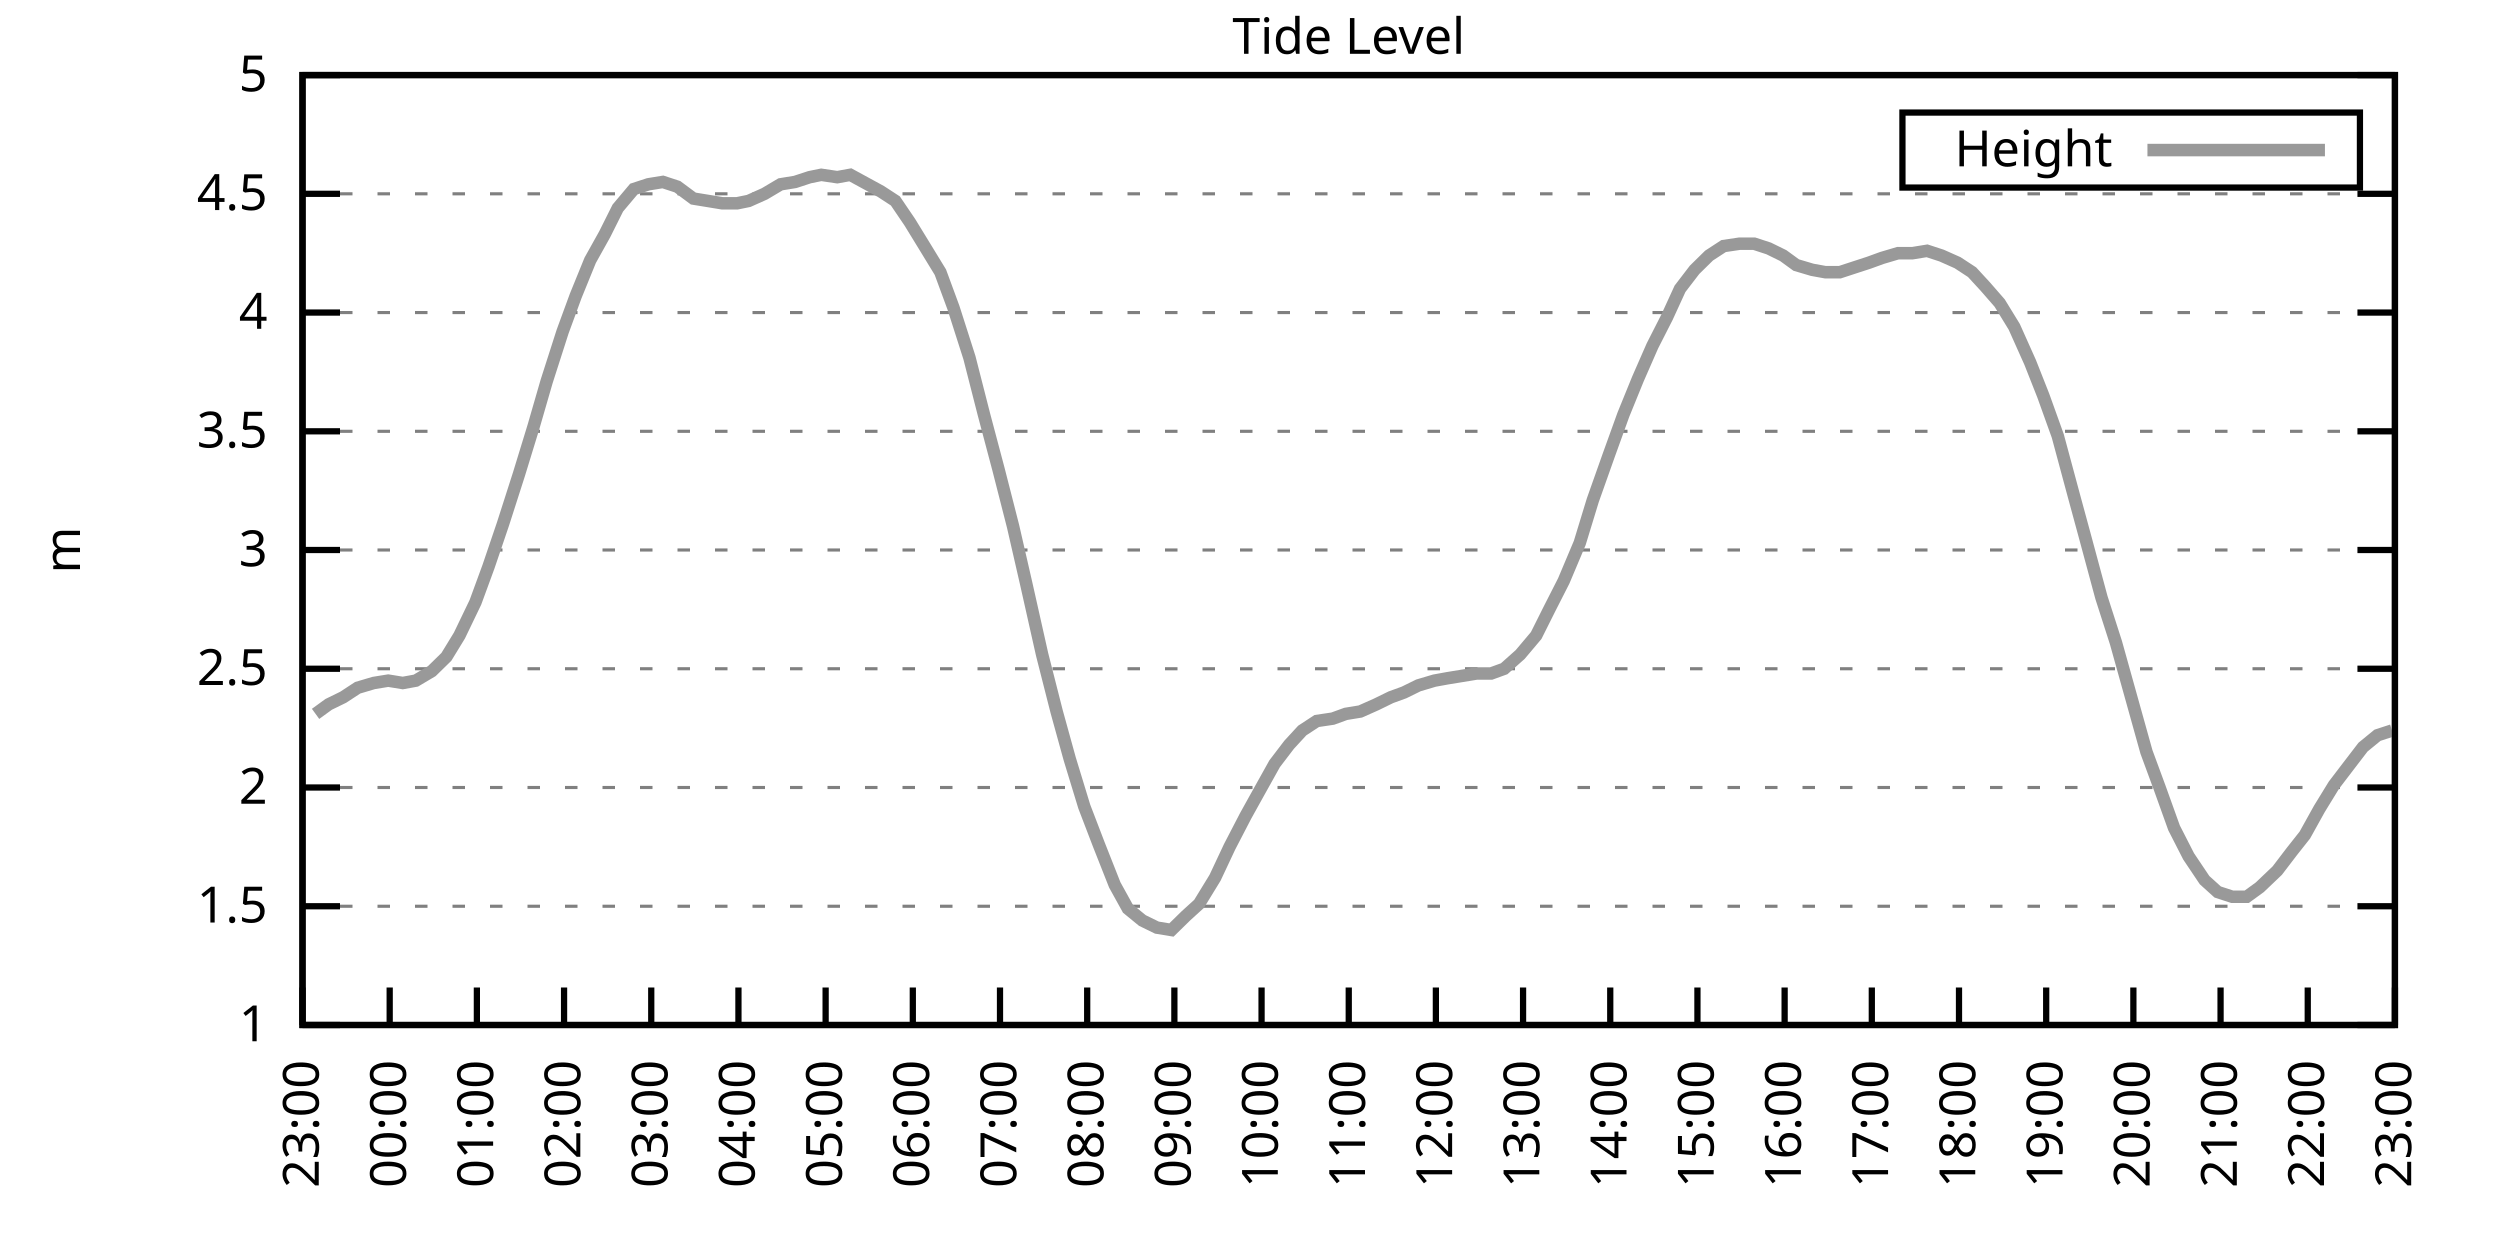
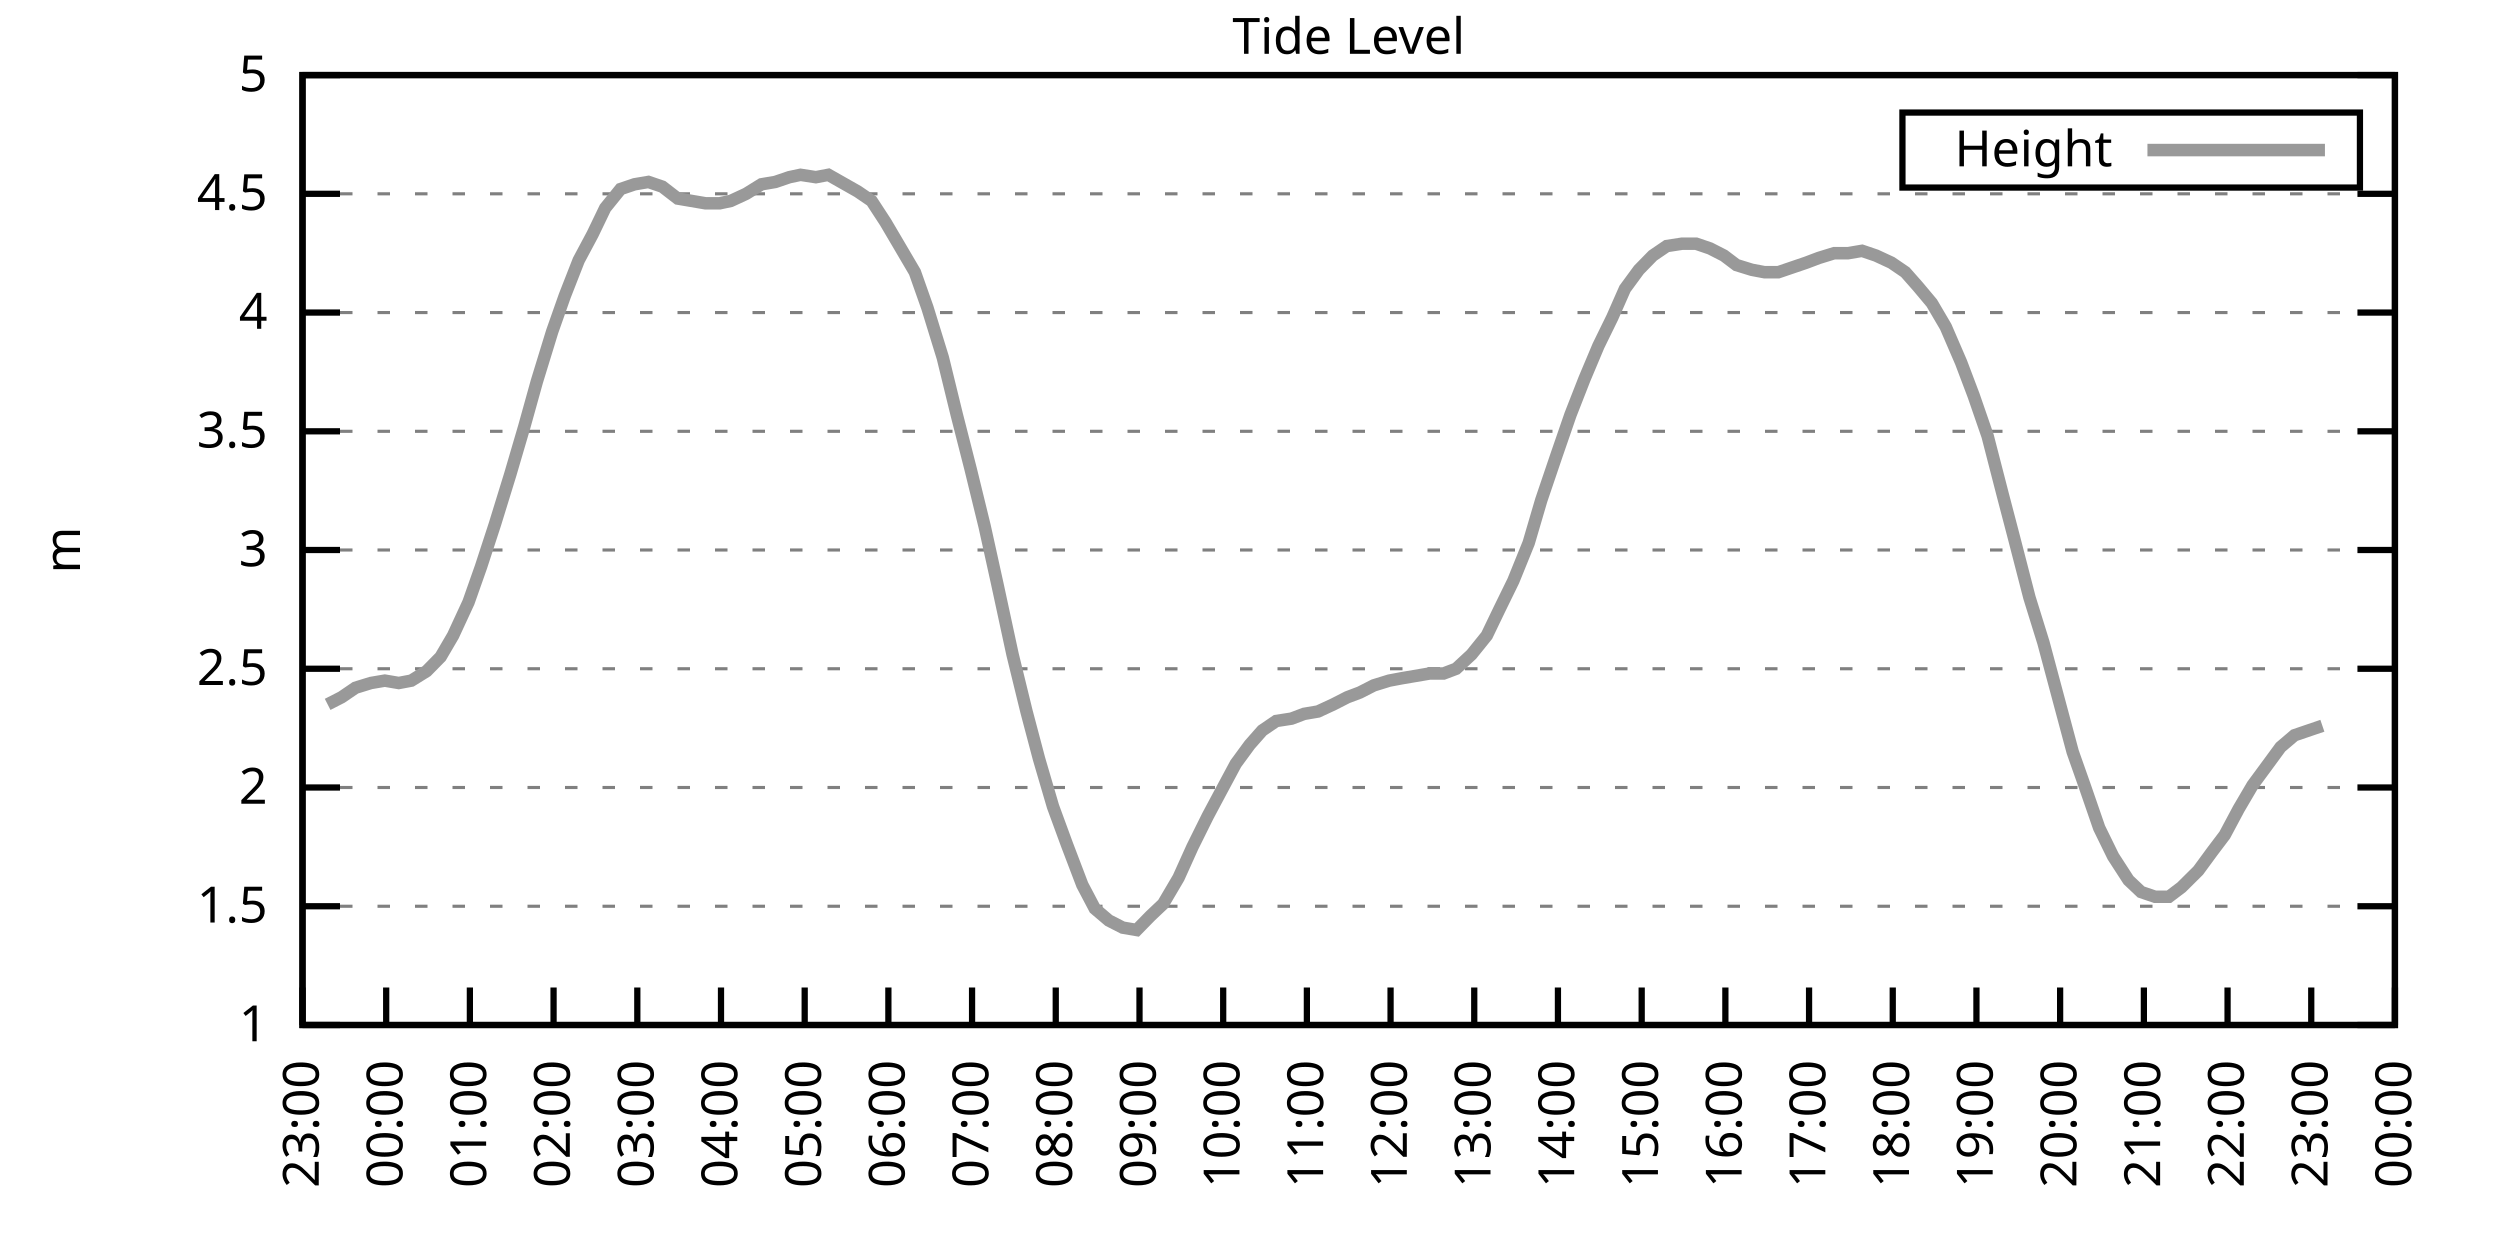
<svg xmlns="http://www.w3.org/2000/svg" xmlns:xlink="http://www.w3.org/1999/xlink" width="400" height="200" viewBox="0 0 400 200">
  <g id="gnuplot_canvas">
    <rect x="0" y="0" width="400" height="200" fill="none" />
    <defs>
      <circle id="gpDot" r="0.5" stroke-width="0.5" stroke="currentColor" />
      <path id="gpPt0" stroke-width="0.333" stroke="currentColor" d="M-1,0 h2 M0,-1 v2" />
      <path id="gpPt1" stroke-width="0.333" stroke="currentColor" d="M-1,-1 L1,1 M1,-1 L-1,1" />
      <path id="gpPt2" stroke-width="0.333" stroke="currentColor" d="M-1,0 L1,0 M0,-1 L0,1 M-1,-1 L1,1 M-1,1 L1,-1" />
      <rect id="gpPt3" stroke-width="0.333" stroke="currentColor" x="-1" y="-1" width="2" height="2" />
      <rect id="gpPt4" stroke-width="0.333" stroke="currentColor" fill="currentColor" x="-1" y="-1" width="2" height="2" />
      <circle id="gpPt5" stroke-width="0.333" stroke="currentColor" cx="0" cy="0" r="1" />
      <use xlink:href="#gpPt5" id="gpPt6" fill="currentColor" stroke="none" />
      <path id="gpPt7" stroke-width="0.333" stroke="currentColor" d="M0,-1.33 L-1.33,0.67 L1.33,0.67 z" />
      <use xlink:href="#gpPt7" id="gpPt8" fill="currentColor" stroke="none" />
      <use xlink:href="#gpPt7" id="gpPt9" stroke="currentColor" transform="rotate(180)" />
      <use xlink:href="#gpPt9" id="gpPt10" fill="currentColor" stroke="none" />
      <use xlink:href="#gpPt3" id="gpPt11" stroke="currentColor" transform="rotate(45)" />
      <use xlink:href="#gpPt11" id="gpPt12" fill="currentColor" stroke="none" />
      <path id="gpPt13" stroke-width="0.333" stroke="currentColor" d="M0,1.330 L1.265,0.411 L0.782,-1.067 L-0.782,-1.076 L-1.265,0.411 z" />
      <use xlink:href="#gpPt13" id="gpPt14" fill="currentColor" stroke="none" />
      <filter id="textbox" filterUnits="objectBoundingBox" x="0" y="0" height="1" width="1">
        <feFlood flood-color="white" flood-opacity="1" result="bgnd" />
        <feComposite in="SourceGraphic" in2="bgnd" operator="atop" />
      </filter>
      <filter id="greybox" filterUnits="objectBoundingBox" x="0" y="0" height="1" width="1">
        <feFlood flood-color="lightgrey" flood-opacity="1" result="grey" />
        <feComposite in="SourceGraphic" in2="grey" operator="atop" />
      </filter>
    </defs>
    <g fill="none" color="white" stroke="currentColor" stroke-width="1.00" stroke-linecap="butt" stroke-linejoin="miter">
</g>
    <g fill="none" color="black" stroke="currentColor" stroke-width="1.00" stroke-linecap="butt" stroke-linejoin="miter">
      <g stroke="none" shape-rendering="crispEdges">
        <polygon fill="rgb(255, 255, 255)" points="48.40,164.00 383.18,164.00 383.18,12.02 48.40,12.02 " />
      </g>
    </g>
    <g fill="none" color="black" stroke="currentColor" stroke-width="1.00" stroke-linecap="butt" stroke-linejoin="miter">
</g>
    <g fill="none" color="black" stroke="black" stroke-width="0.50" stroke-linecap="butt" stroke-linejoin="miter">
</g>
    <g fill="none" color="gray" stroke="currentColor" stroke-width="0.50" stroke-linecap="butt" stroke-linejoin="miter">
      <path stroke="gray" stroke-dasharray="2,4" class="gridline" d="M48.40,164.00 L383.19,164.00  " />
    </g>
    <g fill="none" color="gray" stroke="gray" stroke-width="1.00" stroke-linecap="butt" stroke-linejoin="miter">
</g>
    <g fill="none" color="black" stroke="currentColor" stroke-width="1.00" stroke-linecap="butt" stroke-linejoin="miter">
      <path stroke="black" d="M48.40,164.00 L54.40,164.00 M383.19,164.00 L377.19,164.00  " />
      <g transform="translate(42.80,166.60)" stroke="none" fill="black" font-family="Sans" font-size="8.00" text-anchor="end">
        <text>
          <tspan font-family="Sans"> 1</tspan>
        </text>
      </g>
    </g>
    <g fill="none" color="black" stroke="currentColor" stroke-width="1.00" stroke-linecap="butt" stroke-linejoin="miter">
</g>
    <g fill="none" color="black" stroke="black" stroke-width="0.50" stroke-linecap="butt" stroke-linejoin="miter">
</g>
    <g fill="none" color="gray" stroke="currentColor" stroke-width="0.50" stroke-linecap="butt" stroke-linejoin="miter">
      <path stroke="gray" stroke-dasharray="2,4" class="gridline" d="M48.40,145.00 L383.19,145.00  " />
    </g>
    <g fill="none" color="gray" stroke="gray" stroke-width="1.00" stroke-linecap="butt" stroke-linejoin="miter">
</g>
    <g fill="none" color="black" stroke="currentColor" stroke-width="1.00" stroke-linecap="butt" stroke-linejoin="miter">
      <path stroke="black" d="M48.40,145.00 L54.40,145.00 M383.19,145.00 L377.19,145.00  " />
      <g transform="translate(42.80,147.60)" stroke="none" fill="black" font-family="Sans" font-size="8.00" text-anchor="end">
        <text>
          <tspan font-family="Sans"> 1.5</tspan>
        </text>
      </g>
    </g>
    <g fill="none" color="black" stroke="currentColor" stroke-width="1.00" stroke-linecap="butt" stroke-linejoin="miter">
</g>
    <g fill="none" color="black" stroke="black" stroke-width="0.50" stroke-linecap="butt" stroke-linejoin="miter">
</g>
    <g fill="none" color="gray" stroke="currentColor" stroke-width="0.50" stroke-linecap="butt" stroke-linejoin="miter">
      <path stroke="gray" stroke-dasharray="2,4" class="gridline" d="M48.40,126.00 L383.19,126.00  " />
    </g>
    <g fill="none" color="gray" stroke="gray" stroke-width="1.00" stroke-linecap="butt" stroke-linejoin="miter">
</g>
    <g fill="none" color="black" stroke="currentColor" stroke-width="1.00" stroke-linecap="butt" stroke-linejoin="miter">
      <path stroke="black" d="M48.40,126.00 L54.40,126.00 M383.19,126.00 L377.19,126.00  " />
      <g transform="translate(42.80,128.60)" stroke="none" fill="black" font-family="Sans" font-size="8.00" text-anchor="end">
        <text>
          <tspan font-family="Sans"> 2</tspan>
        </text>
      </g>
    </g>
    <g fill="none" color="black" stroke="currentColor" stroke-width="1.00" stroke-linecap="butt" stroke-linejoin="miter">
</g>
    <g fill="none" color="black" stroke="black" stroke-width="0.50" stroke-linecap="butt" stroke-linejoin="miter">
</g>
    <g fill="none" color="gray" stroke="currentColor" stroke-width="0.50" stroke-linecap="butt" stroke-linejoin="miter">
      <path stroke="gray" stroke-dasharray="2,4" class="gridline" d="M48.40,107.00 L383.19,107.00  " />
    </g>
    <g fill="none" color="gray" stroke="gray" stroke-width="1.00" stroke-linecap="butt" stroke-linejoin="miter">
</g>
    <g fill="none" color="black" stroke="currentColor" stroke-width="1.00" stroke-linecap="butt" stroke-linejoin="miter">
      <path stroke="black" d="M48.40,107.00 L54.40,107.00 M383.19,107.00 L377.19,107.00  " />
      <g transform="translate(42.80,109.60)" stroke="none" fill="black" font-family="Sans" font-size="8.00" text-anchor="end">
        <text>
          <tspan font-family="Sans"> 2.5</tspan>
        </text>
      </g>
    </g>
    <g fill="none" color="black" stroke="currentColor" stroke-width="1.00" stroke-linecap="butt" stroke-linejoin="miter">
</g>
    <g fill="none" color="black" stroke="black" stroke-width="0.50" stroke-linecap="butt" stroke-linejoin="miter">
</g>
    <g fill="none" color="gray" stroke="currentColor" stroke-width="0.50" stroke-linecap="butt" stroke-linejoin="miter">
      <path stroke="gray" stroke-dasharray="2,4" class="gridline" d="M48.40,88.00 L383.19,88.00  " />
    </g>
    <g fill="none" color="gray" stroke="gray" stroke-width="1.00" stroke-linecap="butt" stroke-linejoin="miter">
</g>
    <g fill="none" color="black" stroke="currentColor" stroke-width="1.00" stroke-linecap="butt" stroke-linejoin="miter">
      <path stroke="black" d="M48.40,88.00 L54.40,88.00 M383.19,88.00 L377.19,88.00  " />
      <g transform="translate(42.80,90.60)" stroke="none" fill="black" font-family="Sans" font-size="8.00" text-anchor="end">
        <text>
          <tspan font-family="Sans"> 3</tspan>
        </text>
      </g>
    </g>
    <g fill="none" color="black" stroke="currentColor" stroke-width="1.00" stroke-linecap="butt" stroke-linejoin="miter">
</g>
    <g fill="none" color="black" stroke="black" stroke-width="0.50" stroke-linecap="butt" stroke-linejoin="miter">
</g>
    <g fill="none" color="gray" stroke="currentColor" stroke-width="0.50" stroke-linecap="butt" stroke-linejoin="miter">
      <path stroke="gray" stroke-dasharray="2,4" class="gridline" d="M48.40,69.01 L383.19,69.01  " />
    </g>
    <g fill="none" color="gray" stroke="gray" stroke-width="1.00" stroke-linecap="butt" stroke-linejoin="miter">
</g>
    <g fill="none" color="black" stroke="currentColor" stroke-width="1.00" stroke-linecap="butt" stroke-linejoin="miter">
      <path stroke="black" d="M48.40,69.01 L54.40,69.01 M383.19,69.01 L377.19,69.01  " />
      <g transform="translate(42.80,71.61)" stroke="none" fill="black" font-family="Sans" font-size="8.00" text-anchor="end">
        <text>
          <tspan font-family="Sans"> 3.5</tspan>
        </text>
      </g>
    </g>
    <g fill="none" color="black" stroke="currentColor" stroke-width="1.00" stroke-linecap="butt" stroke-linejoin="miter">
</g>
    <g fill="none" color="black" stroke="black" stroke-width="0.50" stroke-linecap="butt" stroke-linejoin="miter">
</g>
    <g fill="none" color="gray" stroke="currentColor" stroke-width="0.50" stroke-linecap="butt" stroke-linejoin="miter">
      <path stroke="gray" stroke-dasharray="2,4" class="gridline" d="M48.40,50.01 L383.19,50.01  " />
    </g>
    <g fill="none" color="gray" stroke="gray" stroke-width="1.00" stroke-linecap="butt" stroke-linejoin="miter">
</g>
    <g fill="none" color="black" stroke="currentColor" stroke-width="1.00" stroke-linecap="butt" stroke-linejoin="miter">
      <path stroke="black" d="M48.40,50.01 L54.40,50.01 M383.19,50.01 L377.19,50.01  " />
      <g transform="translate(42.80,52.61)" stroke="none" fill="black" font-family="Sans" font-size="8.00" text-anchor="end">
        <text>
          <tspan font-family="Sans"> 4</tspan>
        </text>
      </g>
    </g>
    <g fill="none" color="black" stroke="currentColor" stroke-width="1.00" stroke-linecap="butt" stroke-linejoin="miter">
</g>
    <g fill="none" color="black" stroke="black" stroke-width="0.50" stroke-linecap="butt" stroke-linejoin="miter">
</g>
    <g fill="none" color="gray" stroke="currentColor" stroke-width="0.50" stroke-linecap="butt" stroke-linejoin="miter">
      <path stroke="gray" stroke-dasharray="2,4" class="gridline" d="M48.40,31.01 L383.19,31.01  " />
    </g>
    <g fill="none" color="gray" stroke="gray" stroke-width="1.00" stroke-linecap="butt" stroke-linejoin="miter">
</g>
    <g fill="none" color="black" stroke="currentColor" stroke-width="1.00" stroke-linecap="butt" stroke-linejoin="miter">
      <path stroke="black" d="M48.40,31.01 L54.40,31.01 M383.19,31.01 L377.19,31.01  " />
      <g transform="translate(42.80,33.61)" stroke="none" fill="black" font-family="Sans" font-size="8.00" text-anchor="end">
        <text>
          <tspan font-family="Sans"> 4.5</tspan>
        </text>
      </g>
    </g>
    <g fill="none" color="black" stroke="currentColor" stroke-width="1.00" stroke-linecap="butt" stroke-linejoin="miter">
</g>
    <g fill="none" color="black" stroke="black" stroke-width="0.50" stroke-linecap="butt" stroke-linejoin="miter">
</g>
    <g fill="none" color="gray" stroke="currentColor" stroke-width="0.50" stroke-linecap="butt" stroke-linejoin="miter">
      <path stroke="gray" stroke-dasharray="2,4" class="gridline" d="M48.40,12.01 L383.19,12.01  " />
    </g>
    <g fill="none" color="gray" stroke="gray" stroke-width="1.00" stroke-linecap="butt" stroke-linejoin="miter">
</g>
    <g fill="none" color="black" stroke="currentColor" stroke-width="1.00" stroke-linecap="butt" stroke-linejoin="miter">
      <path stroke="black" d="M48.40,12.01 L54.40,12.01 M383.19,12.01 L377.19,12.01  " />
      <g transform="translate(42.80,14.61)" stroke="none" fill="black" font-family="Sans" font-size="8.00" text-anchor="end">
        <text>
          <tspan font-family="Sans"> 5</tspan>
        </text>
      </g>
    </g>
    <g fill="none" color="black" stroke="currentColor" stroke-width="1.00" stroke-linecap="butt" stroke-linejoin="miter">
      <path stroke="black" d="M48.40,164.00 L48.40,158.00  " />
      <g transform="translate(51.00,169.60) rotate(270.00)" stroke="none" fill="black" font-family="Sans" font-size="8.00" text-anchor="end">
        <text>
          <tspan font-family="Sans">23:00</tspan>
        </text>
      </g>
    </g>
    <g fill="none" color="black" stroke="currentColor" stroke-width="1.00" stroke-linecap="butt" stroke-linejoin="miter">
-       <path stroke="black" d="M62.35,164.00 L62.35,158.00  " />
-       <g transform="translate(64.95,169.60) rotate(270.00)" stroke="none" fill="black" font-family="Sans" font-size="8.00" text-anchor="end">
+       <path stroke="black" d="M61.79,164.00 L61.79,158.00  " />
+       <g transform="translate(64.39,169.60) rotate(270.00)" stroke="none" fill="black" font-family="Sans" font-size="8.00" text-anchor="end">
        <text>
          <tspan font-family="Sans">00:00</tspan>
        </text>
      </g>
    </g>
    <g fill="none" color="black" stroke="currentColor" stroke-width="1.00" stroke-linecap="butt" stroke-linejoin="miter">
-       <path stroke="black" d="M76.30,164.00 L76.30,158.00  " />
-       <g transform="translate(78.90,169.60) rotate(270.00)" stroke="none" fill="black" font-family="Sans" font-size="8.00" text-anchor="end">
+       <path stroke="black" d="M75.18,164.00 L75.18,158.00  " />
+       <g transform="translate(77.78,169.60) rotate(270.00)" stroke="none" fill="black" font-family="Sans" font-size="8.00" text-anchor="end">
        <text>
          <tspan font-family="Sans">01:00</tspan>
        </text>
      </g>
    </g>
    <g fill="none" color="black" stroke="currentColor" stroke-width="1.00" stroke-linecap="butt" stroke-linejoin="miter">
-       <path stroke="black" d="M90.25,164.00 L90.25,158.00  " />
-       <g transform="translate(92.85,169.60) rotate(270.00)" stroke="none" fill="black" font-family="Sans" font-size="8.00" text-anchor="end">
+       <path stroke="black" d="M88.57,164.00 L88.57,158.00  " />
+       <g transform="translate(91.17,169.60) rotate(270.00)" stroke="none" fill="black" font-family="Sans" font-size="8.00" text-anchor="end">
        <text>
          <tspan font-family="Sans">02:00</tspan>
        </text>
      </g>
    </g>
    <g fill="none" color="black" stroke="currentColor" stroke-width="1.00" stroke-linecap="butt" stroke-linejoin="miter">
-       <path stroke="black" d="M104.20,164.00 L104.20,158.00  " />
-       <g transform="translate(106.80,169.60) rotate(270.00)" stroke="none" fill="black" font-family="Sans" font-size="8.00" text-anchor="end">
+       <path stroke="black" d="M101.97,164.00 L101.97,158.00  " />
+       <g transform="translate(104.57,169.60) rotate(270.00)" stroke="none" fill="black" font-family="Sans" font-size="8.00" text-anchor="end">
        <text>
          <tspan font-family="Sans">03:00</tspan>
        </text>
      </g>
    </g>
    <g fill="none" color="black" stroke="currentColor" stroke-width="1.00" stroke-linecap="butt" stroke-linejoin="miter">
-       <path stroke="black" d="M118.15,164.00 L118.15,158.00  " />
-       <g transform="translate(120.75,169.60) rotate(270.00)" stroke="none" fill="black" font-family="Sans" font-size="8.00" text-anchor="end">
+       <path stroke="black" d="M115.36,164.00 L115.36,158.00  " />
+       <g transform="translate(117.96,169.60) rotate(270.00)" stroke="none" fill="black" font-family="Sans" font-size="8.00" text-anchor="end">
        <text>
          <tspan font-family="Sans">04:00</tspan>
        </text>
      </g>
    </g>
    <g fill="none" color="black" stroke="currentColor" stroke-width="1.00" stroke-linecap="butt" stroke-linejoin="miter">
-       <path stroke="black" d="M132.10,164.00 L132.10,158.00  " />
-       <g transform="translate(134.70,169.60) rotate(270.00)" stroke="none" fill="black" font-family="Sans" font-size="8.00" text-anchor="end">
+       <path stroke="black" d="M128.75,164.00 L128.75,158.00  " />
+       <g transform="translate(131.35,169.60) rotate(270.00)" stroke="none" fill="black" font-family="Sans" font-size="8.00" text-anchor="end">
        <text>
          <tspan font-family="Sans">05:00</tspan>
        </text>
      </g>
    </g>
    <g fill="none" color="black" stroke="currentColor" stroke-width="1.00" stroke-linecap="butt" stroke-linejoin="miter">
-       <path stroke="black" d="M146.05,164.00 L146.05,158.00  " />
-       <g transform="translate(148.65,169.60) rotate(270.00)" stroke="none" fill="black" font-family="Sans" font-size="8.00" text-anchor="end">
+       <path stroke="black" d="M142.14,164.00 L142.14,158.00  " />
+       <g transform="translate(144.74,169.60) rotate(270.00)" stroke="none" fill="black" font-family="Sans" font-size="8.00" text-anchor="end">
        <text>
          <tspan font-family="Sans">06:00</tspan>
        </text>
      </g>
    </g>
    <g fill="none" color="black" stroke="currentColor" stroke-width="1.00" stroke-linecap="butt" stroke-linejoin="miter">
-       <path stroke="black" d="M160.00,164.00 L160.00,158.00  " />
-       <g transform="translate(162.60,169.60) rotate(270.00)" stroke="none" fill="black" font-family="Sans" font-size="8.00" text-anchor="end">
+       <path stroke="black" d="M155.53,164.00 L155.53,158.00  " />
+       <g transform="translate(158.13,169.60) rotate(270.00)" stroke="none" fill="black" font-family="Sans" font-size="8.00" text-anchor="end">
        <text>
          <tspan font-family="Sans">07:00</tspan>
        </text>
      </g>
    </g>
    <g fill="none" color="black" stroke="currentColor" stroke-width="1.00" stroke-linecap="butt" stroke-linejoin="miter">
-       <path stroke="black" d="M173.95,164.00 L173.95,158.00  " />
-       <g transform="translate(176.55,169.60) rotate(270.00)" stroke="none" fill="black" font-family="Sans" font-size="8.00" text-anchor="end">
+       <path stroke="black" d="M168.92,164.00 L168.92,158.00  " />
+       <g transform="translate(171.52,169.60) rotate(270.00)" stroke="none" fill="black" font-family="Sans" font-size="8.00" text-anchor="end">
        <text>
          <tspan font-family="Sans">08:00</tspan>
        </text>
      </g>
    </g>
    <g fill="none" color="black" stroke="currentColor" stroke-width="1.00" stroke-linecap="butt" stroke-linejoin="miter">
-       <path stroke="black" d="M187.90,164.00 L187.90,158.00  " />
-       <g transform="translate(190.50,169.60) rotate(270.00)" stroke="none" fill="black" font-family="Sans" font-size="8.00" text-anchor="end">
+       <path stroke="black" d="M182.32,164.00 L182.32,158.00  " />
+       <g transform="translate(184.92,169.60) rotate(270.00)" stroke="none" fill="black" font-family="Sans" font-size="8.00" text-anchor="end">
        <text>
          <tspan font-family="Sans">09:00</tspan>
        </text>
      </g>
    </g>
    <g fill="none" color="black" stroke="currentColor" stroke-width="1.00" stroke-linecap="butt" stroke-linejoin="miter">
-       <path stroke="black" d="M201.85,164.00 L201.85,158.00  " />
-       <g transform="translate(204.45,169.60) rotate(270.00)" stroke="none" fill="black" font-family="Sans" font-size="8.00" text-anchor="end">
+       <path stroke="black" d="M195.71,164.00 L195.71,158.00  " />
+       <g transform="translate(198.31,169.60) rotate(270.00)" stroke="none" fill="black" font-family="Sans" font-size="8.00" text-anchor="end">
        <text>
          <tspan font-family="Sans">10:00</tspan>
        </text>
      </g>
    </g>
    <g fill="none" color="black" stroke="currentColor" stroke-width="1.00" stroke-linecap="butt" stroke-linejoin="miter">
-       <path stroke="black" d="M215.80,164.00 L215.80,158.00  " />
-       <g transform="translate(218.40,169.60) rotate(270.00)" stroke="none" fill="black" font-family="Sans" font-size="8.00" text-anchor="end">
+       <path stroke="black" d="M209.10,164.00 L209.10,158.00  " />
+       <g transform="translate(211.70,169.60) rotate(270.00)" stroke="none" fill="black" font-family="Sans" font-size="8.00" text-anchor="end">
        <text>
          <tspan font-family="Sans">11:00</tspan>
        </text>
      </g>
    </g>
    <g fill="none" color="black" stroke="currentColor" stroke-width="1.00" stroke-linecap="butt" stroke-linejoin="miter">
-       <path stroke="black" d="M229.74,164.00 L229.74,158.00  " />
-       <g transform="translate(232.34,169.60) rotate(270.00)" stroke="none" fill="black" font-family="Sans" font-size="8.00" text-anchor="end">
+       <path stroke="black" d="M222.49,164.00 L222.49,158.00  " />
+       <g transform="translate(225.09,169.60) rotate(270.00)" stroke="none" fill="black" font-family="Sans" font-size="8.00" text-anchor="end">
        <text>
          <tspan font-family="Sans">12:00</tspan>
        </text>
      </g>
    </g>
    <g fill="none" color="black" stroke="currentColor" stroke-width="1.00" stroke-linecap="butt" stroke-linejoin="miter">
-       <path stroke="black" d="M243.69,164.00 L243.69,158.00  " />
-       <g transform="translate(246.29,169.60) rotate(270.00)" stroke="none" fill="black" font-family="Sans" font-size="8.00" text-anchor="end">
+       <path stroke="black" d="M235.88,164.00 L235.88,158.00  " />
+       <g transform="translate(238.48,169.60) rotate(270.00)" stroke="none" fill="black" font-family="Sans" font-size="8.00" text-anchor="end">
        <text>
          <tspan font-family="Sans">13:00</tspan>
        </text>
      </g>
    </g>
    <g fill="none" color="black" stroke="currentColor" stroke-width="1.00" stroke-linecap="butt" stroke-linejoin="miter">
-       <path stroke="black" d="M257.64,164.00 L257.64,158.00  " />
-       <g transform="translate(260.24,169.60) rotate(270.00)" stroke="none" fill="black" font-family="Sans" font-size="8.00" text-anchor="end">
+       <path stroke="black" d="M249.27,164.00 L249.27,158.00  " />
+       <g transform="translate(251.87,169.60) rotate(270.00)" stroke="none" fill="black" font-family="Sans" font-size="8.00" text-anchor="end">
        <text>
          <tspan font-family="Sans">14:00</tspan>
        </text>
      </g>
    </g>
    <g fill="none" color="black" stroke="currentColor" stroke-width="1.00" stroke-linecap="butt" stroke-linejoin="miter">
-       <path stroke="black" d="M271.59,164.00 L271.59,158.00  " />
-       <g transform="translate(274.19,169.60) rotate(270.00)" stroke="none" fill="black" font-family="Sans" font-size="8.00" text-anchor="end">
+       <path stroke="black" d="M262.67,164.00 L262.67,158.00  " />
+       <g transform="translate(265.27,169.60) rotate(270.00)" stroke="none" fill="black" font-family="Sans" font-size="8.00" text-anchor="end">
        <text>
          <tspan font-family="Sans">15:00</tspan>
        </text>
      </g>
    </g>
    <g fill="none" color="black" stroke="currentColor" stroke-width="1.00" stroke-linecap="butt" stroke-linejoin="miter">
-       <path stroke="black" d="M285.54,164.00 L285.54,158.00  " />
-       <g transform="translate(288.14,169.60) rotate(270.00)" stroke="none" fill="black" font-family="Sans" font-size="8.00" text-anchor="end">
+       <path stroke="black" d="M276.06,164.00 L276.06,158.00  " />
+       <g transform="translate(278.66,169.60) rotate(270.00)" stroke="none" fill="black" font-family="Sans" font-size="8.00" text-anchor="end">
        <text>
          <tspan font-family="Sans">16:00</tspan>
        </text>
      </g>
    </g>
    <g fill="none" color="black" stroke="currentColor" stroke-width="1.00" stroke-linecap="butt" stroke-linejoin="miter">
-       <path stroke="black" d="M299.49,164.00 L299.49,158.00  " />
-       <g transform="translate(302.09,169.60) rotate(270.00)" stroke="none" fill="black" font-family="Sans" font-size="8.00" text-anchor="end">
+       <path stroke="black" d="M289.45,164.00 L289.45,158.00  " />
+       <g transform="translate(292.05,169.60) rotate(270.00)" stroke="none" fill="black" font-family="Sans" font-size="8.00" text-anchor="end">
        <text>
          <tspan font-family="Sans">17:00</tspan>
        </text>
      </g>
    </g>
    <g fill="none" color="black" stroke="currentColor" stroke-width="1.00" stroke-linecap="butt" stroke-linejoin="miter">
-       <path stroke="black" d="M313.44,164.00 L313.44,158.00  " />
-       <g transform="translate(316.04,169.60) rotate(270.00)" stroke="none" fill="black" font-family="Sans" font-size="8.00" text-anchor="end">
+       <path stroke="black" d="M302.84,164.00 L302.84,158.00  " />
+       <g transform="translate(305.44,169.60) rotate(270.00)" stroke="none" fill="black" font-family="Sans" font-size="8.00" text-anchor="end">
        <text>
          <tspan font-family="Sans">18:00</tspan>
        </text>
      </g>
    </g>
    <g fill="none" color="black" stroke="currentColor" stroke-width="1.00" stroke-linecap="butt" stroke-linejoin="miter">
-       <path stroke="black" d="M327.39,164.00 L327.39,158.00  " />
-       <g transform="translate(329.99,169.60) rotate(270.00)" stroke="none" fill="black" font-family="Sans" font-size="8.00" text-anchor="end">
+       <path stroke="black" d="M316.23,164.00 L316.23,158.00  " />
+       <g transform="translate(318.83,169.60) rotate(270.00)" stroke="none" fill="black" font-family="Sans" font-size="8.00" text-anchor="end">
        <text>
          <tspan font-family="Sans">19:00</tspan>
        </text>
      </g>
    </g>
    <g fill="none" color="black" stroke="currentColor" stroke-width="1.00" stroke-linecap="butt" stroke-linejoin="miter">
-       <path stroke="black" d="M341.34,164.00 L341.34,158.00  " />
-       <g transform="translate(343.94,169.60) rotate(270.00)" stroke="none" fill="black" font-family="Sans" font-size="8.00" text-anchor="end">
+       <path stroke="black" d="M329.62,164.00 L329.62,158.00  " />
+       <g transform="translate(332.22,169.60) rotate(270.00)" stroke="none" fill="black" font-family="Sans" font-size="8.00" text-anchor="end">
        <text>
          <tspan font-family="Sans">20:00</tspan>
        </text>
      </g>
    </g>
    <g fill="none" color="black" stroke="currentColor" stroke-width="1.00" stroke-linecap="butt" stroke-linejoin="miter">
-       <path stroke="black" d="M355.29,164.00 L355.29,158.00  " />
-       <g transform="translate(357.89,169.60) rotate(270.00)" stroke="none" fill="black" font-family="Sans" font-size="8.00" text-anchor="end">
+       <path stroke="black" d="M343.02,164.00 L343.02,158.00  " />
+       <g transform="translate(345.62,169.60) rotate(270.00)" stroke="none" fill="black" font-family="Sans" font-size="8.00" text-anchor="end">
        <text>
          <tspan font-family="Sans">21:00</tspan>
        </text>
      </g>
    </g>
    <g fill="none" color="black" stroke="currentColor" stroke-width="1.00" stroke-linecap="butt" stroke-linejoin="miter">
-       <path stroke="black" d="M369.24,164.00 L369.24,158.00  " />
-       <g transform="translate(371.84,169.60) rotate(270.00)" stroke="none" fill="black" font-family="Sans" font-size="8.00" text-anchor="end">
+       <path stroke="black" d="M356.41,164.00 L356.41,158.00  " />
+       <g transform="translate(359.01,169.60) rotate(270.00)" stroke="none" fill="black" font-family="Sans" font-size="8.00" text-anchor="end">
        <text>
          <tspan font-family="Sans">22:00</tspan>
+         </text>
+       </g>
+     </g>
+     <g fill="none" color="black" stroke="currentColor" stroke-width="1.00" stroke-linecap="butt" stroke-linejoin="miter">
+       <path stroke="black" d="M369.80,164.00 L369.80,158.00  " />
+       <g transform="translate(372.40,169.60) rotate(270.00)" stroke="none" fill="black" font-family="Sans" font-size="8.00" text-anchor="end">
+         <text>
+           <tspan font-family="Sans">23:00</tspan>
        </text>
      </g>
    </g>
    <g fill="none" color="black" stroke="currentColor" stroke-width="1.00" stroke-linecap="butt" stroke-linejoin="miter">
      <path stroke="black" d="M383.19,164.00 L383.19,158.00  " />
      <g transform="translate(385.79,169.60) rotate(270.00)" stroke="none" fill="black" font-family="Sans" font-size="8.00" text-anchor="end">
        <text>
-           <tspan font-family="Sans">23:00</tspan>
+           <tspan font-family="Sans">00:00</tspan>
        </text>
      </g>
    </g>
    <g fill="none" color="black" stroke="currentColor" stroke-width="1.00" stroke-linecap="butt" stroke-linejoin="miter">
</g>
    <g fill="none" color="black" stroke="currentColor" stroke-width="1.00" stroke-linecap="butt" stroke-linejoin="miter">
      <path stroke="black" d="M48.40,12.01 L48.40,164.00 L383.19,164.00 L383.19,12.01 L48.40,12.01 Z  " />
    </g>
    <g fill="none" color="black" stroke="currentColor" stroke-width="1.00" stroke-linecap="butt" stroke-linejoin="miter">
</g>
    <g fill="none" color="black" stroke="currentColor" stroke-width="1.00" stroke-linecap="butt" stroke-linejoin="miter">
      <path stroke="black" d="M304.39,30.01 L304.39,18.01 L377.59,18.01 L377.59,30.01 L304.39,30.01 Z  " />
    </g>
    <g id="Tide_level_plot_1">
      <g fill="none" color="white" stroke="black" stroke-width="2.00" stroke-linecap="butt" stroke-linejoin="miter">
</g>
      <g fill="none" color="black" stroke="currentColor" stroke-width="2.00" stroke-linecap="butt" stroke-linejoin="miter">
        <g transform="translate(337.99,26.61)" stroke="none" fill="black" font-family="Sans" font-size="8.00" text-anchor="end">
          <text>
            <tspan font-family="Sans">Height</tspan>
          </text>
        </g>
      </g>
      <g fill="none" color="black" stroke="currentColor" stroke-width="2.00" stroke-linecap="butt" stroke-linejoin="miter">
-         <path stroke="rgb(153, 153, 153)" d="M343.59,24.01 L371.99,24.01 M50.49,114.22 L52.58,112.70 L54.91,111.56 L57.23,110.04 L59.79,109.28 L62.12,108.90   L64.44,109.28 L66.53,108.90 L69.09,107.38 L71.42,105.10 L73.51,101.68 L76.07,96.36 L78.16,90.66 L80.48,83.83   L83.04,75.85 L85.37,68.25 L87.46,61.03 L90.02,53.05 L92.11,47.35 L94.43,41.65 L96.76,37.47 L98.85,33.29   L101.41,30.25 L103.73,29.49 L106.06,29.11 L108.38,29.87 L110.94,31.77 L113.27,32.15 L115.59,32.53 L117.92,32.53   L119.78,32.15 L122.33,31.01 L124.89,29.49 L127.22,29.11 L129.54,28.35 L131.40,27.97 L133.96,28.35 L136.05,27.97   L138.84,29.49 L140.93,30.63 L143.26,32.15 L145.58,35.57 L148.14,39.75 L150.46,43.55 L152.56,49.25 L155.11,57.23   L157.44,66.35 L159.76,75.09 L162.09,84.21 L164.18,93.32 L166.74,104.72 L169.06,113.84 L171.16,121.44 L173.48,129.04   L175.81,135.12 L178.36,141.58 L180.46,145.38 L182.78,147.28 L185.11,148.42 L187.43,148.80 L189.76,146.52 L191.85,144.62   L194.41,140.44 L196.73,135.50 L199.29,130.56 L201.61,126.38 L203.94,122.20 L206.26,119.16 L208.36,116.88 L210.68,115.36   L213.24,114.98 L215.33,114.22 L217.65,113.84 L220.21,112.70 L222.54,111.56 L224.63,110.80 L226.95,109.66 L229.51,108.90   L231.60,108.52 L233.93,108.14 L236.25,107.76 L238.58,107.76 L240.67,107.00 L243.23,104.72 L245.79,101.68 L247.88,97.50   L250.20,92.94 L252.76,86.87 L254.85,80.03 L257.41,72.81 L259.74,66.35 L262.06,60.65 L264.39,55.33 L266.71,50.77   L268.80,46.21 L271.13,43.17 L273.45,40.89 L275.78,39.37 L278.34,38.99 L280.66,38.99 L282.99,39.75 L285.31,40.89   L287.40,42.41 L289.96,43.17 L292.05,43.55 L294.38,43.55 L296.70,42.79 L299.03,42.03 L301.12,41.27 L303.68,40.51   L306.00,40.51 L308.33,40.13 L310.65,40.89 L313.21,42.03 L315.53,43.55 L317.63,45.83 L319.95,48.49 L322.28,52.29   L324.83,57.99 L326.93,63.31 L329.25,69.77 L331.81,79.27 L333.67,86.11 L336.23,95.60 L338.55,102.82 L343.43,120.30   L345.53,126.00 L347.85,132.46 L350.18,137.02 L352.73,140.82 L354.83,142.72 L357.15,143.48 L359.48,143.48 L361.57,141.96   L364.36,139.30 L366.68,136.26 L368.78,133.60 L371.10,129.42 L373.43,125.62 L375.75,122.58 L378.08,119.54 L380.40,117.64   L382.73,116.88  " />
+         <path stroke="rgb(153, 153, 153)" d="M343.59,24.01 L371.99,24.01 M52.42,112.70 L54.65,111.56 L56.88,110.04 L59.34,109.28 L61.57,108.90 L63.80,109.28   L65.81,108.90 L68.26,107.38 L70.50,105.10 L72.50,101.68 L74.96,96.36 L76.97,90.66 L79.20,83.83 L81.66,75.85   L83.89,68.25 L85.90,61.03 L88.35,53.05 L90.36,47.35 L92.59,41.65 L94.82,37.47 L96.83,33.29 L99.29,30.25   L101.52,29.49 L103.75,29.11 L105.98,29.87 L108.44,31.77 L110.67,32.15 L112.90,32.53 L115.13,32.53 L116.92,32.15   L119.38,31.01 L121.83,29.49 L124.06,29.11 L126.29,28.35 L128.08,27.97 L130.54,28.35 L132.54,27.97 L135.22,29.49   L137.23,30.63 L139.46,32.15 L141.69,35.57 L144.15,39.75 L146.38,43.55 L148.39,49.25 L150.85,57.23 L153.08,66.35   L155.31,75.09 L157.54,84.21 L159.55,93.32 L162.01,104.72 L164.24,113.84 L166.25,121.44 L168.48,129.04 L170.71,135.12   L173.17,141.58 L175.17,145.38 L177.41,147.28 L179.64,148.42 L181.87,148.80 L184.10,146.52 L186.11,144.62 L188.57,140.44   L190.80,135.50 L193.25,130.56 L195.48,126.38 L197.72,122.20 L199.95,119.16 L201.96,116.88 L204.19,115.36 L206.64,114.98   L208.65,114.22 L210.88,113.84 L213.34,112.70 L215.57,111.56 L217.58,110.80 L219.81,109.66 L222.27,108.90 L224.28,108.52   L226.51,108.14 L228.74,107.76 L230.97,107.76 L232.98,107.00 L235.44,104.72 L237.89,101.68 L239.90,97.50 L242.13,92.94   L244.59,86.87 L246.60,80.03 L249.05,72.81 L251.28,66.35 L253.51,60.65 L255.75,55.33 L257.98,50.77 L259.99,46.21   L262.22,43.17 L264.45,40.89 L266.68,39.37 L269.14,38.99 L271.37,38.99 L273.60,39.75 L275.83,40.89 L277.84,42.41   L280.30,43.17 L282.31,43.55 L284.54,43.55 L286.77,42.79 L289.00,42.03 L291.01,41.27 L293.47,40.51 L295.70,40.51   L297.93,40.13 L300.16,40.89 L302.62,42.03 L304.85,43.55 L306.86,45.83 L309.09,48.49 L311.32,52.29 L313.78,57.99   L315.79,63.31 L318.02,69.77 L320.47,79.27 L322.26,86.11 L324.71,95.60 L326.95,102.82 L331.63,120.30 L333.64,126.00   L335.87,132.46 L338.10,137.02 L340.56,140.82 L342.57,142.72 L344.80,143.48 L347.03,143.48 L349.04,141.96 L351.72,139.30   L353.95,136.26 L355.96,133.60 L358.19,129.42 L360.42,125.62 L362.66,122.58 L364.89,119.54 L367.12,117.64 L369.35,116.88   L371.58,116.12  " />
      </g>
    </g>
    <g fill="none" color="black" stroke="currentColor" stroke-width="2.00" stroke-linecap="butt" stroke-linejoin="miter">
</g>
    <g fill="none" color="black" stroke="black" stroke-width="1.00" stroke-linecap="butt" stroke-linejoin="miter">
</g>
    <g fill="none" color="black" stroke="currentColor" stroke-width="1.00" stroke-linecap="butt" stroke-linejoin="miter">
      <path stroke="black" d="M48.40,12.01 L48.40,164.00 L383.19,164.00 L383.19,12.01 L48.40,12.01 Z  " />
      <g transform="translate(12.80,88.01) rotate(270.00)" stroke="none" fill="black" font-family="Sans" font-size="8.00" text-anchor="middle">
        <text>
          <tspan font-family="Sans">m</tspan>
        </text>
      </g>
    </g>
    <g fill="none" color="black" stroke="currentColor" stroke-width="1.00" stroke-linecap="butt" stroke-linejoin="miter">
</g>
    <g fill="none" color="black" stroke="currentColor" stroke-width="1.00" stroke-linecap="butt" stroke-linejoin="miter">
      <g transform="translate(215.79,8.61)" stroke="none" fill="black" font-family="Sans" font-size="8.00" text-anchor="middle">
        <text>
          <tspan font-family="Sans">Tide Level</tspan>
        </text>
      </g>
    </g>
    <g fill="none" color="black" stroke="currentColor" stroke-width="1.00" stroke-linecap="butt" stroke-linejoin="miter">
</g>
  </g>
</svg>
